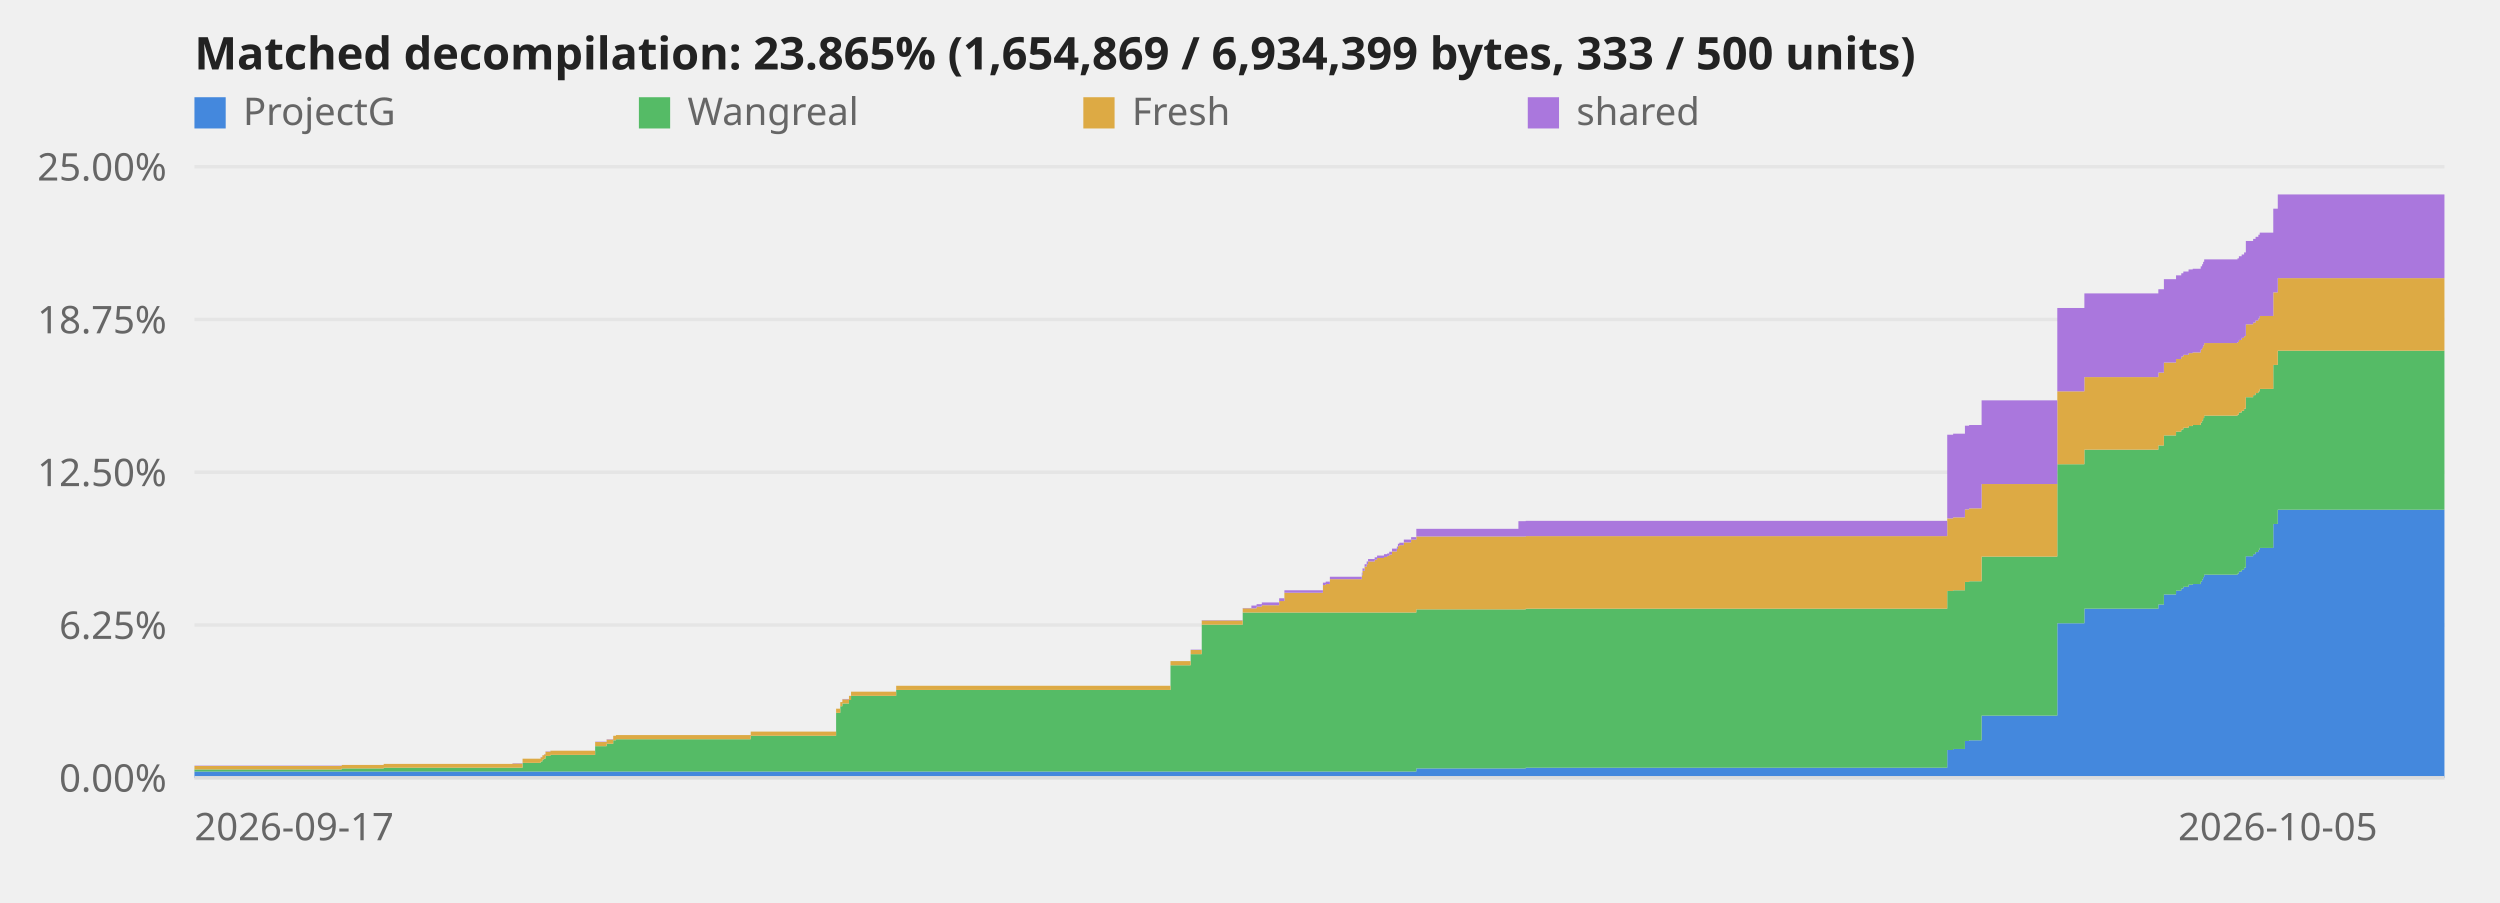
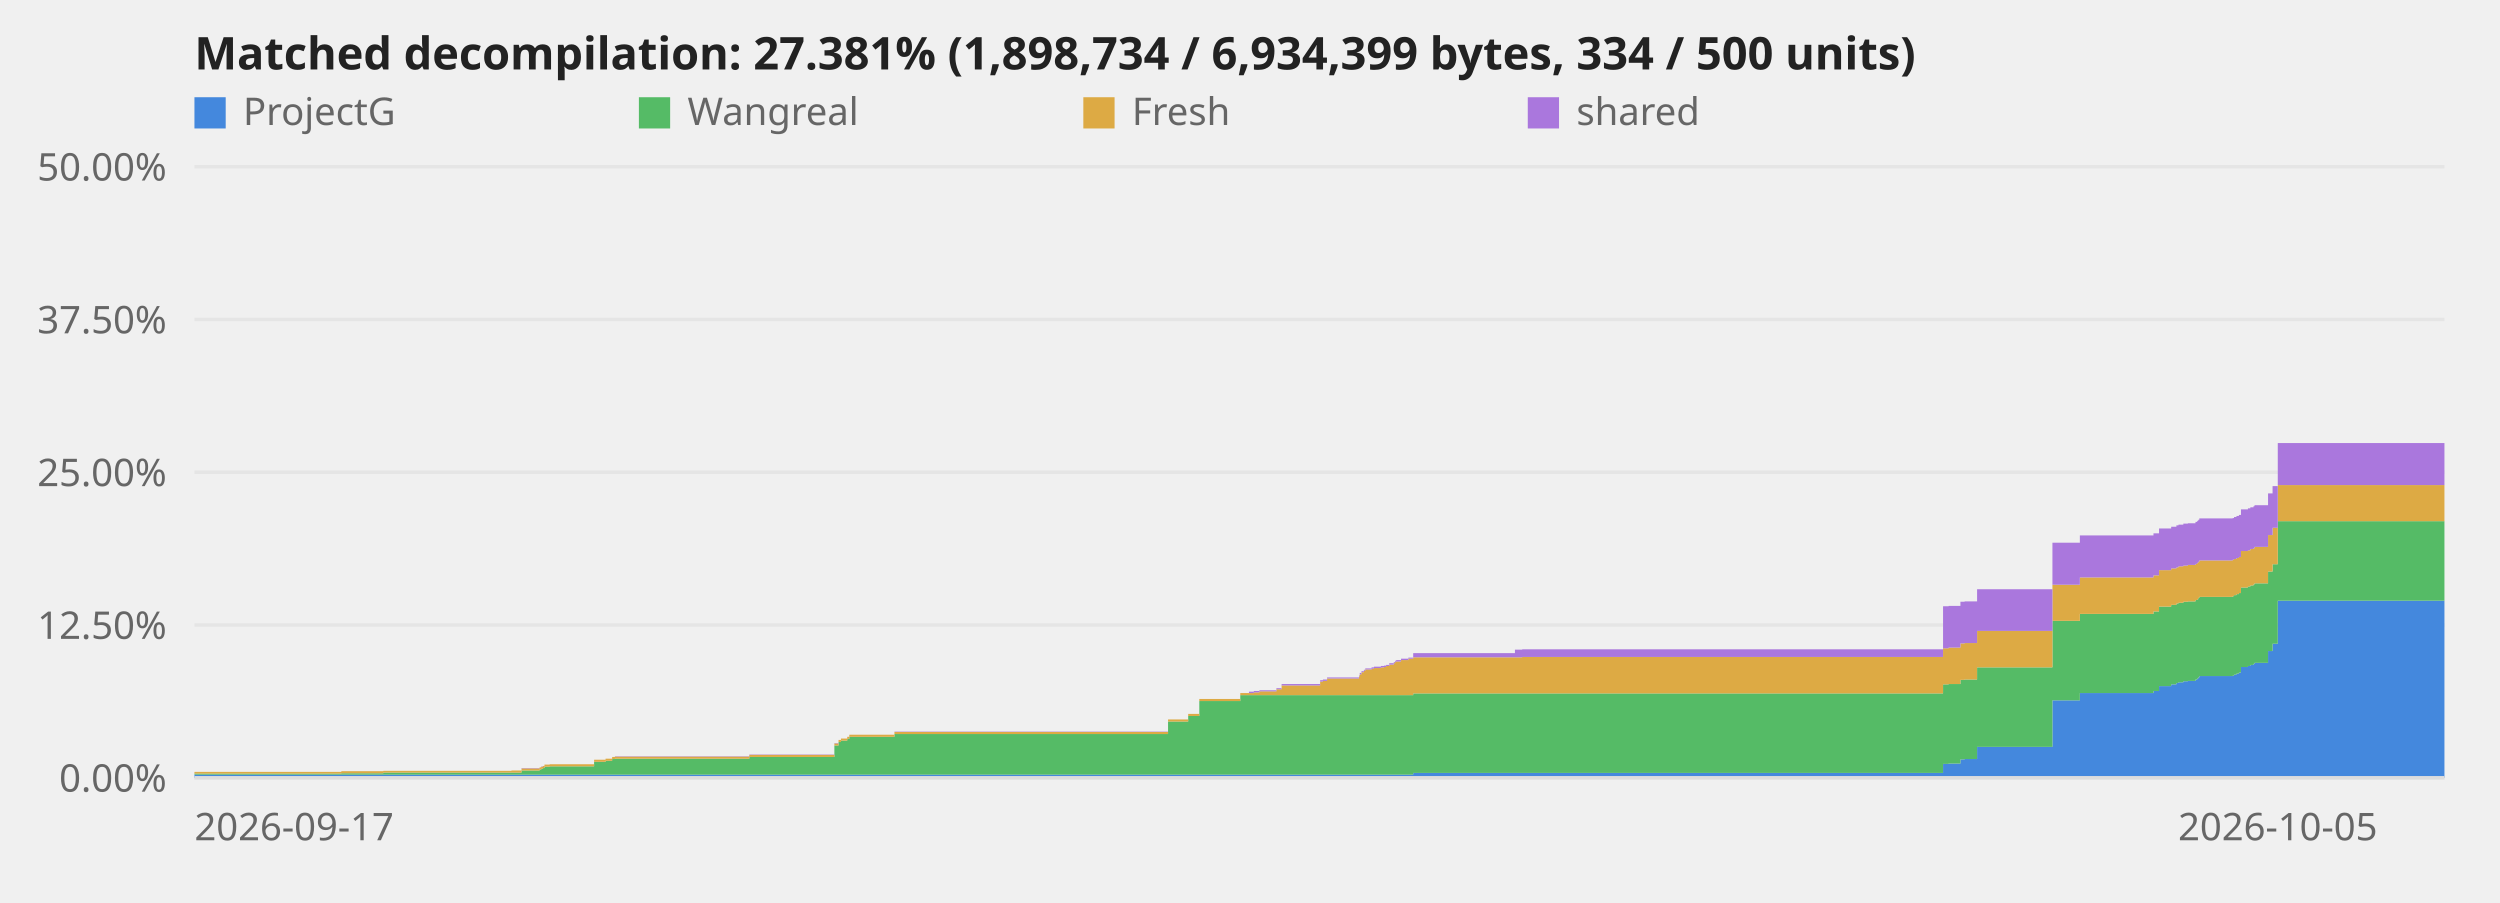
<svg xmlns="http://www.w3.org/2000/svg" viewBox="0 0 720 260" role="img" aria-label="Decompilation progress over time">
  <style>text{font:11px system-ui,sans-serif;fill:#666}.title{font-size:13px;font-weight:600;fill:#222}.axis{stroke:#ddd;stroke-width:1}@media (prefers-color-scheme:dark){svg{background-color:#0d1117}text{fill:#999}.title{fill:#fff}.axis{stroke:#344}}</style>
  <line class="axis" x1="56" y1="224.0" x2="704" y2="224.0" opacity="0.6" />
  <text x="48" y="228.0" text-anchor="end">0.00%</text>
  <line class="axis" x1="56" y1="180.0" x2="704" y2="180.0" opacity="0.6" />
-   <text x="48" y="184.0" text-anchor="end">6.25%</text>
+   <text x="48" y="184.0" text-anchor="end">12.50%</text>
  <line class="axis" x1="56" y1="136.0" x2="704" y2="136.0" opacity="0.6" />
-   <text x="48" y="140.0" text-anchor="end">12.50%</text>
+   <text x="48" y="140.0" text-anchor="end">25.00%</text>
  <line class="axis" x1="56" y1="92.0" x2="704" y2="92.0" opacity="0.6" />
-   <text x="48" y="96.0" text-anchor="end">18.75%</text>
+   <text x="48" y="96.0" text-anchor="end">37.50%</text>
  <line class="axis" x1="56" y1="48.0" x2="704" y2="48.0" opacity="0.6" />
-   <text x="48" y="52.0" text-anchor="end">25.00%</text>
-   <polygon points="56.0,222.2 98.4,222.2 98.4,222.2 98.5,222.2 98.5,222.2 110.5,222.2 110.5,222.2 147.6,222.2 147.6,222.2 150.5,222.2 150.5,222.2 155.7,222.2 155.7,222.2 156.2,222.2 156.2,222.2 156.7,222.2 156.7,222.2 157.1,222.2 157.1,222.2 158.5,222.2 158.5,222.2 171.4,222.2 171.4,222.2 174.7,222.2 174.7,222.2 176.6,222.2 176.6,222.2 177.4,222.2 177.4,222.2 216.2,222.2 216.2,222.2 240.8,222.2 240.8,222.2 242.0,222.2 242.0,222.2 242.6,222.2 242.6,222.2 244.5,222.2 244.5,222.2 245.1,222.2 245.1,222.2 258.1,222.2 258.1,222.2 337.1,222.2 337.1,222.2 342.9,222.2 342.9,222.2 346.1,222.2 346.1,222.2 357.9,222.2 357.9,222.2 360.4,222.2 360.4,222.2 361.9,222.2 361.9,222.2 363.4,222.2 363.4,222.2 368.4,222.2 368.4,222.2 369.9,222.2 369.9,222.2 381.0,222.2 381.0,222.2 381.8,222.2 381.8,222.2 383.0,222.2 383.0,222.2 392.2,222.2 392.2,222.2 392.4,222.2 392.4,222.2 393.0,222.2 393.0,222.2 393.6,222.2 393.6,222.2 394.0,222.2 394.0,222.2 395.9,222.2 395.9,222.2 396.6,222.2 396.6,222.2 398.6,222.2 398.6,222.2 399.5,222.2 399.5,222.2 400.1,222.2 400.1,222.2 400.9,222.2 400.9,222.2 402.3,222.2 402.3,222.2 402.6,222.2 402.6,222.2 403.0,222.2 403.0,222.2 404.3,222.2 404.3,222.2 406.4,222.2 406.4,222.2 407.9,222.2 407.9,221.3 437.3,221.3 437.3,221.3 439.4,221.3 439.4,221.1 560.8,221.1 560.8,216.0 562.5,216.0 562.5,215.7 565.9,215.7 565.9,213.4 567.1,213.4 567.1,213.2 570.7,213.2 570.7,206.1 592.5,206.1 592.5,179.5 600.3,179.5 600.3,175.3 621.6,175.3 621.6,174.1 623.2,174.1 623.2,171.2 626.7,171.2 626.7,170.1 628.2,170.1 628.2,169.5 628.8,169.5 628.8,169.0 630.3,169.0 630.3,168.4 631.5,168.4 631.5,168.2 633.8,168.2 633.8,167.5 634.2,167.5 634.2,166.9 634.5,166.9 634.5,166.2 634.8,166.2 634.8,165.5 644.4,165.5 644.4,165.2 644.8,165.2 644.8,164.6 645.6,164.6 645.6,164.1 646.3,164.1 646.3,163.5 646.8,163.5 646.8,160.2 648.9,160.2 648.9,159.6 649.6,159.6 649.6,159.0 650.4,159.0 650.4,158.4 650.8,158.4 650.8,157.8 654.7,157.8 654.7,150.9 656.0,150.9 656.0,146.8 704.0,146.8 704.0,224.0 656.0,224.0 656.0,224.0 654.7,224.0 654.7,224.0 650.8,224.0 650.8,224.0 650.4,224.0 650.4,224.0 649.6,224.0 649.6,224.0 648.9,224.0 648.9,224.0 646.8,224.0 646.8,224.0 646.3,224.0 646.3,224.0 645.6,224.0 645.6,224.0 644.8,224.0 644.8,224.0 644.4,224.0 644.4,224.0 634.8,224.0 634.8,224.0 634.5,224.0 634.5,224.0 634.2,224.0 634.2,224.0 633.8,224.0 633.8,224.0 631.5,224.0 631.5,224.0 630.3,224.0 630.3,224.0 628.8,224.0 628.8,224.0 628.2,224.0 628.2,224.0 626.7,224.0 626.7,224.0 623.2,224.0 623.2,224.0 621.6,224.0 621.6,224.0 600.3,224.0 600.3,224.0 592.5,224.0 592.5,224.0 570.7,224.0 570.7,224.0 567.1,224.0 567.1,224.0 565.9,224.0 565.9,224.0 562.5,224.0 562.5,224.0 560.8,224.0 560.8,224.0 439.4,224.0 439.4,224.0 437.3,224.0 437.3,224.0 407.9,224.0 407.9,224.0 406.4,224.0 406.4,224.0 404.3,224.0 404.3,224.0 403.0,224.0 403.0,224.0 402.6,224.0 402.6,224.0 402.3,224.0 402.3,224.0 400.9,224.0 400.9,224.0 400.1,224.0 400.1,224.0 399.5,224.0 399.5,224.0 398.6,224.0 398.6,224.0 396.6,224.0 396.6,224.0 395.9,224.0 395.9,224.0 394.0,224.0 394.0,224.0 393.6,224.0 393.6,224.0 393.0,224.0 393.0,224.0 392.4,224.0 392.4,224.0 392.2,224.0 392.2,224.0 383.0,224.0 383.0,224.0 381.8,224.0 381.8,224.0 381.0,224.0 381.0,224.0 369.9,224.0 369.9,224.0 368.4,224.0 368.4,224.0 363.4,224.0 363.4,224.0 361.9,224.0 361.9,224.0 360.4,224.0 360.4,224.0 357.9,224.0 357.9,224.0 346.1,224.0 346.1,224.0 342.9,224.0 342.9,224.0 337.1,224.0 337.1,224.0 258.1,224.0 258.1,224.0 245.1,224.0 245.1,224.0 244.5,224.0 244.5,224.0 242.6,224.0 242.6,224.0 242.0,224.0 242.0,224.0 240.8,224.0 240.8,224.0 216.2,224.0 216.2,224.0 177.4,224.0 177.4,224.0 176.6,224.0 176.6,224.0 174.7,224.0 174.7,224.0 171.4,224.0 171.4,224.0 158.5,224.0 158.5,224.0 157.1,224.0 157.1,224.0 156.7,224.0 156.7,224.0 156.2,224.0 156.2,224.0 155.7,224.0 155.7,224.0 150.5,224.0 150.5,224.0 147.6,224.0 147.6,224.0 110.5,224.0 110.5,224.0 98.5,224.0 98.5,224.0 98.4,224.0 98.4,224.0 56.0,224.0" fill="#48d" />
-   <polygon points="56.0,221.6 98.4,221.6 98.4,221.3 98.5,221.3 98.5,221.3 110.5,221.3 110.5,221.1 147.6,221.1 147.6,221.1 150.5,221.1 150.5,219.7 155.7,219.7 155.7,219.3 156.2,219.3 156.2,218.7 156.7,218.7 156.7,218.5 157.1,218.5 157.1,217.7 158.5,217.7 158.5,217.4 171.4,217.4 171.4,214.9 174.7,214.9 174.7,214.2 176.6,214.2 176.6,213.2 177.4,213.2 177.4,212.9 216.2,212.9 216.2,211.9 240.8,211.9 240.8,205.3 242.0,205.3 242.0,203.4 242.6,203.4 242.6,202.6 244.5,202.6 244.5,201.6 245.1,201.6 245.1,200.4 258.1,200.4 258.1,198.7 337.1,198.7 337.1,191.6 342.9,191.6 342.9,188.4 346.1,188.4 346.1,179.9 357.9,179.9 357.9,176.4 360.4,176.4 360.4,176.4 361.9,176.4 361.9,176.4 363.4,176.4 363.4,176.4 368.4,176.4 368.4,176.4 369.9,176.4 369.9,176.4 381.0,176.4 381.0,176.4 381.8,176.4 381.8,176.4 383.0,176.4 383.0,176.4 392.2,176.4 392.2,176.4 392.4,176.4 392.4,176.4 393.0,176.4 393.0,176.4 393.6,176.4 393.6,176.4 394.0,176.4 394.0,176.4 395.9,176.4 395.9,176.4 396.6,176.4 396.6,176.4 398.6,176.4 398.6,176.4 399.5,176.4 399.5,176.4 400.1,176.4 400.1,176.4 400.9,176.4 400.9,176.4 402.3,176.4 402.3,176.4 402.6,176.4 402.6,176.4 403.0,176.4 403.0,176.4 404.3,176.4 404.3,176.4 406.4,176.4 406.4,176.4 407.9,176.4 407.9,175.5 437.3,175.5 437.3,175.5 439.4,175.5 439.4,175.3 560.8,175.3 560.8,170.2 562.5,170.2 562.5,170.0 565.9,170.0 565.9,167.6 567.1,167.6 567.1,167.4 570.7,167.4 570.7,160.3 592.5,160.3 592.5,133.7 600.3,133.7 600.3,129.5 621.6,129.5 621.6,128.3 623.2,128.3 623.2,125.4 626.7,125.4 626.7,124.3 628.2,124.3 628.2,123.7 628.8,123.7 628.8,123.2 630.3,123.2 630.3,122.7 631.5,122.7 631.5,122.4 633.8,122.4 633.8,121.7 634.2,121.7 634.2,121.1 634.5,121.1 634.5,120.4 634.8,120.4 634.8,119.7 644.4,119.7 644.4,119.4 644.8,119.4 644.8,118.8 645.6,118.8 645.6,118.3 646.3,118.3 646.3,117.7 646.8,117.7 646.8,114.4 648.9,114.4 648.9,113.8 649.6,113.8 649.6,113.2 650.4,113.2 650.4,112.7 650.8,112.7 650.8,112.0 654.7,112.0 654.7,105.1 656.0,105.1 656.0,101.0 704.0,101.0 704.0,146.8 656.0,146.8 656.0,150.9 654.7,150.9 654.7,157.8 650.8,157.8 650.8,158.4 650.4,158.4 650.4,159.0 649.6,159.0 649.6,159.6 648.9,159.6 648.9,160.2 646.8,160.2 646.8,163.5 646.3,163.5 646.3,164.1 645.6,164.1 645.6,164.6 644.8,164.6 644.8,165.2 644.4,165.2 644.4,165.5 634.8,165.5 634.8,166.2 634.5,166.2 634.5,166.9 634.2,166.9 634.2,167.5 633.8,167.5 633.8,168.2 631.5,168.2 631.5,168.4 630.3,168.4 630.3,169.0 628.8,169.0 628.8,169.5 628.2,169.5 628.2,170.1 626.7,170.1 626.7,171.2 623.2,171.2 623.2,174.1 621.6,174.1 621.6,175.3 600.3,175.3 600.3,179.5 592.5,179.5 592.5,206.1 570.7,206.1 570.7,213.2 567.1,213.2 567.1,213.4 565.9,213.4 565.9,215.7 562.5,215.7 562.5,216.0 560.8,216.0 560.8,221.1 439.4,221.1 439.4,221.3 437.3,221.3 437.3,221.3 407.9,221.3 407.9,222.2 406.4,222.2 406.4,222.2 404.3,222.2 404.3,222.2 403.0,222.2 403.0,222.2 402.6,222.2 402.6,222.2 402.3,222.2 402.3,222.2 400.9,222.2 400.9,222.2 400.1,222.2 400.1,222.2 399.5,222.2 399.5,222.2 398.6,222.2 398.6,222.2 396.6,222.2 396.6,222.2 395.9,222.2 395.9,222.2 394.0,222.2 394.0,222.2 393.6,222.2 393.6,222.2 393.0,222.2 393.0,222.2 392.4,222.2 392.4,222.2 392.2,222.2 392.2,222.2 383.0,222.2 383.0,222.2 381.8,222.2 381.8,222.2 381.0,222.2 381.0,222.2 369.9,222.2 369.9,222.2 368.4,222.2 368.4,222.2 363.4,222.2 363.4,222.2 361.9,222.2 361.9,222.2 360.4,222.2 360.4,222.2 357.9,222.2 357.9,222.2 346.1,222.2 346.1,222.2 342.9,222.2 342.9,222.2 337.1,222.2 337.1,222.2 258.1,222.2 258.1,222.2 245.1,222.2 245.1,222.2 244.5,222.2 244.5,222.2 242.6,222.2 242.6,222.2 242.0,222.2 242.0,222.2 240.8,222.2 240.8,222.2 216.2,222.2 216.2,222.2 177.4,222.2 177.4,222.2 176.6,222.2 176.6,222.2 174.7,222.2 174.7,222.2 171.4,222.2 171.4,222.2 158.5,222.2 158.5,222.2 157.1,222.2 157.1,222.2 156.7,222.2 156.7,222.2 156.2,222.2 156.2,222.2 155.7,222.2 155.7,222.2 150.5,222.2 150.5,222.2 147.6,222.2 147.6,222.2 110.5,222.2 110.5,222.2 98.5,222.2 98.5,222.2 98.4,222.2 98.4,222.2 56.0,222.2" fill="#5b6" />
-   <polygon points="56.0,220.6 98.4,220.6 98.4,220.3 98.5,220.3 98.5,220.3 110.5,220.3 110.5,220.0 147.6,220.0 147.6,219.9 150.5,219.9 150.5,218.5 155.7,218.5 155.7,218.1 156.2,218.1 156.2,217.5 156.7,217.5 156.7,217.3 157.1,217.3 157.1,216.5 158.5,216.5 158.5,216.2 171.4,216.2 171.4,213.7 174.7,213.7 174.7,213.0 176.6,213.0 176.6,211.9 177.4,211.9 177.4,211.7 216.2,211.7 216.2,210.7 240.8,210.7 240.8,204.1 242.0,204.1 242.0,202.2 242.6,202.2 242.6,201.4 244.5,201.4 244.5,200.4 245.1,200.4 245.1,199.2 258.1,199.2 258.1,197.5 337.1,197.5 337.1,190.4 342.9,190.4 342.9,187.2 346.1,187.2 346.1,178.7 357.9,178.7 357.9,175.2 360.4,175.2 360.4,175.2 361.9,175.2 361.9,174.7 363.4,174.7 363.4,174.3 368.4,174.3 368.4,173.1 369.9,173.1 369.9,170.7 381.0,170.7 381.0,168.5 381.8,168.5 381.8,168.2 383.0,168.2 383.0,166.8 392.2,166.8 392.2,165.7 392.4,165.7 392.4,164.4 393.0,164.4 393.0,163.2 393.6,163.2 393.6,162.5 394.0,162.5 394.0,161.7 395.9,161.7 395.9,161.2 396.6,161.2 396.6,160.7 398.6,160.7 398.6,160.4 399.5,160.4 399.5,160.1 400.1,160.1 400.1,159.7 400.9,159.7 400.9,158.8 402.3,158.8 402.3,158.1 402.6,158.1 402.6,157.3 403.0,157.3 403.0,157.0 404.3,157.0 404.3,156.2 406.4,156.2 406.4,155.4 407.9,155.4 407.9,154.5 437.3,154.5 437.3,154.5 439.4,154.5 439.4,154.4 560.8,154.4 560.8,149.3 562.5,149.3 562.5,149.0 565.9,149.0 565.9,146.7 567.1,146.7 567.1,146.4 570.7,146.4 570.7,139.4 592.5,139.4 592.5,112.7 600.3,112.7 600.3,108.6 621.6,108.6 621.6,107.3 623.2,107.3 623.2,104.4 626.7,104.4 626.7,103.4 628.2,103.4 628.2,102.7 628.8,102.7 628.8,102.2 630.3,102.2 630.3,101.7 631.5,101.7 631.5,101.5 633.8,101.5 633.8,100.7 634.2,100.7 634.2,100.2 634.5,100.2 634.5,99.5 634.8,99.5 634.8,98.8 644.4,98.8 644.4,98.5 644.8,98.5 644.8,97.9 645.6,97.9 645.6,97.3 646.3,97.3 646.3,96.8 646.8,96.8 646.8,93.4 648.9,93.4 648.9,92.9 649.6,92.9 649.6,92.3 650.4,92.3 650.4,91.7 650.8,91.7 650.8,91.0 654.7,91.0 654.7,84.2 656.0,84.2 656.0,80.1 704.0,80.1 704.0,101.0 656.0,101.0 656.0,105.1 654.7,105.1 654.7,112.0 650.8,112.0 650.8,112.7 650.4,112.7 650.4,113.2 649.6,113.2 649.6,113.8 648.9,113.8 648.9,114.4 646.8,114.4 646.8,117.7 646.3,117.7 646.3,118.3 645.6,118.3 645.6,118.8 644.8,118.8 644.8,119.4 644.4,119.4 644.4,119.7 634.8,119.7 634.8,120.4 634.5,120.4 634.5,121.1 634.2,121.1 634.2,121.7 633.8,121.7 633.8,122.4 631.5,122.4 631.5,122.7 630.3,122.7 630.3,123.2 628.8,123.2 628.8,123.7 628.2,123.7 628.2,124.3 626.7,124.3 626.7,125.4 623.2,125.4 623.2,128.3 621.6,128.3 621.6,129.5 600.3,129.5 600.3,133.7 592.5,133.7 592.5,160.3 570.7,160.3 570.7,167.4 567.1,167.4 567.1,167.6 565.9,167.6 565.9,170.0 562.5,170.0 562.5,170.2 560.8,170.2 560.8,175.3 439.4,175.3 439.4,175.5 437.3,175.5 437.3,175.5 407.9,175.5 407.9,176.4 406.4,176.4 406.4,176.4 404.3,176.4 404.3,176.4 403.0,176.4 403.0,176.4 402.6,176.4 402.6,176.4 402.3,176.4 402.3,176.4 400.9,176.4 400.9,176.4 400.1,176.4 400.1,176.4 399.5,176.4 399.5,176.4 398.6,176.4 398.6,176.4 396.6,176.4 396.6,176.4 395.9,176.4 395.9,176.4 394.0,176.4 394.0,176.4 393.6,176.4 393.6,176.4 393.0,176.4 393.0,176.4 392.4,176.4 392.4,176.4 392.2,176.4 392.2,176.4 383.0,176.4 383.0,176.4 381.8,176.4 381.8,176.4 381.0,176.4 381.0,176.4 369.9,176.4 369.9,176.4 368.4,176.4 368.4,176.4 363.4,176.4 363.4,176.4 361.9,176.4 361.9,176.4 360.4,176.4 360.4,176.4 357.9,176.4 357.9,179.9 346.1,179.9 346.1,188.4 342.9,188.4 342.9,191.6 337.1,191.6 337.1,198.7 258.1,198.7 258.1,200.4 245.1,200.4 245.1,201.6 244.5,201.6 244.5,202.6 242.6,202.6 242.6,203.4 242.0,203.4 242.0,205.3 240.8,205.3 240.8,211.9 216.2,211.9 216.2,212.9 177.4,212.9 177.4,213.2 176.6,213.2 176.6,214.2 174.7,214.2 174.7,214.9 171.4,214.9 171.4,217.4 158.5,217.4 158.5,217.7 157.1,217.7 157.1,218.5 156.7,218.5 156.7,218.7 156.2,218.7 156.2,219.3 155.7,219.3 155.7,219.7 150.5,219.7 150.5,221.1 147.6,221.1 147.6,221.1 110.5,221.1 110.5,221.3 98.5,221.3 98.5,221.3 98.4,221.3 98.4,221.6 56.0,221.6" fill="#da4" />
-   <polygon points="56.0,220.5 98.4,220.5 98.4,220.3 98.5,220.3 98.5,220.3 110.5,220.3 110.5,220.0 147.6,220.0 147.6,219.8 150.5,219.8 150.5,218.5 155.7,218.5 155.7,218.0 156.2,218.0 156.2,217.5 156.7,217.5 156.7,217.2 157.1,217.2 157.1,216.4 158.5,216.4 158.5,216.2 171.4,216.2 171.4,213.6 174.7,213.6 174.7,212.9 176.6,212.9 176.6,211.9 177.4,211.9 177.4,211.7 216.2,211.7 216.2,210.7 240.8,210.7 240.8,204.1 242.0,204.1 242.0,202.2 242.6,202.2 242.6,201.3 244.5,201.3 244.5,200.4 245.1,200.4 245.1,199.2 258.1,199.2 258.1,197.5 337.1,197.5 337.1,190.4 342.9,190.4 342.9,187.1 346.1,187.1 346.1,178.6 357.9,178.6 357.9,175.1 360.4,175.1 360.4,174.4 361.9,174.4 361.9,174.0 363.4,174.0 363.4,173.5 368.4,173.5 368.4,172.3 369.9,172.3 369.9,170.0 381.0,170.0 381.0,167.8 381.8,167.8 381.8,167.5 383.0,167.5 383.0,166.1 392.2,166.1 392.2,164.9 392.4,164.9 392.4,163.7 393.0,163.7 393.0,162.5 393.6,162.5 393.6,161.7 394.0,161.7 394.0,161.0 395.9,161.0 395.9,160.5 396.6,160.5 396.6,160.0 398.6,160.0 398.6,159.6 399.5,159.6 399.5,159.4 400.1,159.4 400.1,158.9 400.9,158.9 400.9,158.0 402.3,158.0 402.3,157.4 402.6,157.4 402.6,156.6 403.0,156.6 403.0,156.3 404.3,156.3 404.3,155.4 406.4,155.4 406.4,154.7 407.9,154.7 407.9,152.3 437.3,152.3 437.3,150.1 439.4,150.1 439.4,150.0 560.8,150.0 560.8,125.2 562.5,125.2 562.5,124.9 565.9,124.9 565.9,122.6 567.1,122.6 567.1,122.4 570.7,122.4 570.7,115.3 592.5,115.3 592.5,88.7 600.3,88.7 600.3,84.5 621.6,84.5 621.6,83.3 623.2,83.3 623.2,80.4 626.7,80.4 626.7,79.3 628.2,79.3 628.2,78.7 628.8,78.7 628.8,78.2 630.3,78.2 630.3,77.6 631.5,77.6 631.5,77.4 633.8,77.4 633.8,76.7 634.2,76.7 634.2,76.1 634.5,76.1 634.5,75.4 634.8,75.4 634.8,74.7 644.4,74.7 644.4,74.4 644.8,74.4 644.8,73.8 645.6,73.8 645.6,73.3 646.3,73.3 646.3,72.7 646.8,72.7 646.8,69.4 648.9,69.4 648.9,68.8 649.6,68.8 649.6,68.2 650.4,68.2 650.4,67.6 650.8,67.6 650.8,67.0 654.7,67.0 654.7,60.1 656.0,60.1 656.0,56.0 704.0,56.0 704.0,80.1 656.0,80.1 656.0,84.2 654.7,84.2 654.7,91.0 650.8,91.0 650.8,91.7 650.4,91.7 650.4,92.3 649.6,92.3 649.6,92.9 648.9,92.9 648.9,93.4 646.8,93.4 646.8,96.8 646.3,96.8 646.3,97.3 645.6,97.3 645.6,97.9 644.8,97.9 644.8,98.5 644.4,98.5 644.4,98.8 634.8,98.8 634.8,99.5 634.5,99.5 634.5,100.2 634.2,100.2 634.2,100.7 633.8,100.7 633.8,101.5 631.5,101.5 631.5,101.7 630.3,101.7 630.3,102.2 628.8,102.2 628.8,102.7 628.2,102.7 628.2,103.4 626.7,103.4 626.7,104.4 623.2,104.4 623.2,107.3 621.6,107.3 621.6,108.6 600.3,108.6 600.3,112.7 592.5,112.7 592.5,139.4 570.7,139.4 570.7,146.4 567.1,146.4 567.1,146.7 565.9,146.7 565.9,149.0 562.5,149.0 562.5,149.3 560.8,149.3 560.8,154.4 439.4,154.4 439.4,154.5 437.3,154.5 437.3,154.5 407.9,154.5 407.9,155.4 406.4,155.4 406.4,156.2 404.3,156.2 404.3,157.0 403.0,157.0 403.0,157.3 402.6,157.3 402.6,158.1 402.3,158.1 402.3,158.8 400.9,158.8 400.9,159.7 400.1,159.7 400.1,160.1 399.5,160.1 399.5,160.4 398.6,160.4 398.6,160.7 396.6,160.7 396.6,161.2 395.9,161.2 395.9,161.7 394.0,161.7 394.0,162.5 393.6,162.5 393.6,163.2 393.0,163.2 393.0,164.4 392.4,164.4 392.4,165.7 392.2,165.7 392.2,166.8 383.0,166.8 383.0,168.2 381.8,168.2 381.8,168.5 381.0,168.5 381.0,170.7 369.9,170.7 369.9,173.1 368.4,173.1 368.4,174.3 363.4,174.3 363.4,174.7 361.9,174.7 361.9,175.2 360.4,175.2 360.4,175.2 357.9,175.2 357.9,178.7 346.1,178.7 346.1,187.2 342.9,187.2 342.9,190.4 337.1,190.4 337.1,197.5 258.1,197.5 258.1,199.2 245.1,199.2 245.1,200.4 244.5,200.4 244.5,201.4 242.6,201.4 242.6,202.2 242.0,202.2 242.0,204.1 240.8,204.1 240.8,210.7 216.2,210.7 216.2,211.7 177.4,211.7 177.4,211.9 176.6,211.9 176.6,213.0 174.7,213.0 174.7,213.7 171.4,213.7 171.4,216.2 158.5,216.2 158.5,216.5 157.1,216.5 157.1,217.3 156.7,217.3 156.7,217.5 156.2,217.5 156.2,218.1 155.7,218.1 155.7,218.5 150.5,218.5 150.5,219.9 147.6,219.9 147.6,220.0 110.5,220.0 110.5,220.3 98.5,220.3 98.5,220.3 98.4,220.3 98.4,220.6 56.0,220.6" fill="#a7d" />
+   <text x="48" y="52.0" text-anchor="end">50.00%</text>
+   <polygon points="56.0,223.1 98.3,223.1 98.3,223.1 98.4,223.1 98.4,223.1 110.4,223.1 110.4,223.1 147.3,223.1 147.3,223.1 150.2,223.1 150.2,223.1 155.4,223.1 155.4,223.1 155.9,223.1 155.9,223.1 156.4,223.1 156.4,223.1 156.8,223.1 156.8,223.1 158.3,223.1 158.3,223.1 171.1,223.1 171.1,223.1 174.4,223.1 174.4,223.1 176.3,223.1 176.3,223.1 177.1,223.1 177.1,223.1 215.8,223.1 215.8,223.1 240.3,223.1 240.3,223.1 241.5,223.1 241.5,223.1 242.2,223.1 242.2,223.1 244.0,223.1 244.0,223.1 244.6,223.1 244.6,223.1 257.6,223.1 257.6,223.1 336.4,223.1 336.4,223.1 342.2,223.1 342.2,223.1 345.4,223.1 345.4,223.1 357.2,223.1 357.2,223.1 359.7,223.1 359.7,223.1 361.1,223.1 361.1,223.1 362.7,223.1 362.7,223.1 367.6,223.1 367.6,223.1 369.1,223.1 369.1,223.1 380.2,223.1 380.2,223.1 381.0,223.1 381.0,223.1 382.2,223.1 382.2,223.1 391.4,223.1 391.4,223.1 391.6,223.1 391.6,223.1 392.1,223.1 392.1,223.1 392.8,223.1 392.8,223.1 393.2,223.1 393.2,223.1 395.0,223.1 395.0,223.1 395.7,223.1 395.7,223.1 397.7,223.1 397.7,223.1 398.6,223.1 398.6,223.1 399.2,223.1 399.2,223.1 400.1,223.1 400.1,223.1 401.4,223.1 401.4,223.1 401.8,223.1 401.8,223.1 402.1,223.1 402.1,223.1 403.5,223.1 403.5,223.1 405.6,223.1 405.6,223.1 407.0,223.1 407.0,222.6 436.3,222.6 436.3,222.6 438.4,222.6 438.4,222.6 559.6,222.6 559.6,220.0 561.2,220.0 561.2,219.9 564.6,219.9 564.6,218.7 565.8,218.7 565.8,218.6 569.4,218.6 569.4,215.1 591.1,215.1 591.1,201.7 599.0,201.7 599.0,199.6 620.2,199.6 620.2,199.0 621.8,199.0 621.8,197.6 625.3,197.6 625.3,197.1 626.8,197.1 626.8,196.7 627.4,196.7 627.4,196.5 628.8,196.5 628.8,196.2 630.1,196.2 630.1,196.1 632.3,196.1 632.3,195.7 632.8,195.7 632.8,195.4 633.1,195.4 633.1,195.1 633.4,195.1 633.4,194.7 643.0,194.7 643.0,194.6 643.4,194.6 643.4,194.3 644.1,194.3 644.1,194.0 644.8,194.0 644.8,193.7 645.4,193.7 645.4,192.1 647.4,192.1 647.4,191.8 648.1,191.8 648.1,191.5 649.0,191.5 649.0,191.2 649.3,191.2 649.3,190.9 653.2,190.9 653.2,187.5 654.5,187.5 654.5,185.4 656.0,185.4 656.0,173.0 704.0,173.0 704.0,224.0 656.0,224.0 656.0,224.0 654.5,224.0 654.5,224.0 653.2,224.0 653.2,224.0 649.3,224.0 649.3,224.0 649.0,224.0 649.0,224.0 648.1,224.0 648.1,224.0 647.4,224.0 647.4,224.0 645.4,224.0 645.4,224.0 644.8,224.0 644.8,224.0 644.1,224.0 644.1,224.0 643.4,224.0 643.4,224.0 643.0,224.0 643.0,224.0 633.4,224.0 633.4,224.0 633.1,224.0 633.1,224.0 632.8,224.0 632.8,224.0 632.3,224.0 632.3,224.0 630.1,224.0 630.1,224.0 628.8,224.0 628.8,224.0 627.4,224.0 627.4,224.0 626.8,224.0 626.8,224.0 625.3,224.0 625.3,224.0 621.8,224.0 621.8,224.0 620.2,224.0 620.2,224.0 599.0,224.0 599.0,224.0 591.1,224.0 591.1,224.0 569.4,224.0 569.4,224.0 565.8,224.0 565.8,224.0 564.6,224.0 564.6,224.0 561.2,224.0 561.2,224.0 559.6,224.0 559.6,224.0 438.4,224.0 438.4,224.0 436.3,224.0 436.3,224.0 407.0,224.0 407.0,224.0 405.6,224.0 405.6,224.0 403.5,224.0 403.5,224.0 402.1,224.0 402.1,224.0 401.8,224.0 401.8,224.0 401.4,224.0 401.4,224.0 400.1,224.0 400.1,224.0 399.2,224.0 399.2,224.0 398.6,224.0 398.6,224.0 397.7,224.0 397.7,224.0 395.7,224.0 395.7,224.0 395.0,224.0 395.0,224.0 393.2,224.0 393.2,224.0 392.8,224.0 392.8,224.0 392.1,224.0 392.1,224.0 391.6,224.0 391.6,224.0 391.4,224.0 391.4,224.0 382.2,224.0 382.2,224.0 381.0,224.0 381.0,224.0 380.2,224.0 380.2,224.0 369.1,224.0 369.1,224.0 367.6,224.0 367.6,224.0 362.7,224.0 362.7,224.0 361.1,224.0 361.1,224.0 359.7,224.0 359.7,224.0 357.2,224.0 357.2,224.0 345.4,224.0 345.4,224.0 342.2,224.0 342.2,224.0 336.4,224.0 336.4,224.0 257.6,224.0 257.6,224.0 244.6,224.0 244.6,224.0 244.0,224.0 244.0,224.0 242.2,224.0 242.2,224.0 241.5,224.0 241.5,224.0 240.3,224.0 240.3,224.0 215.8,224.0 215.8,224.0 177.1,224.0 177.1,224.0 176.3,224.0 176.3,224.0 174.4,224.0 174.4,224.0 171.1,224.0 171.1,224.0 158.3,224.0 158.3,224.0 156.8,224.0 156.8,224.0 156.4,224.0 156.4,224.0 155.9,224.0 155.9,224.0 155.4,224.0 155.4,224.0 150.2,224.0 150.2,224.0 147.3,224.0 147.3,224.0 110.4,224.0 110.4,224.0 98.4,224.0 98.4,224.0 98.3,224.0 98.3,224.0 56.0,224.0" fill="#48d" />
+   <polygon points="56.0,222.8 98.3,222.8 98.3,222.7 98.4,222.7 98.4,222.7 110.4,222.7 110.4,222.5 147.3,222.5 147.3,222.5 150.2,222.5 150.2,221.9 155.4,221.9 155.4,221.6 155.9,221.6 155.9,221.4 156.4,221.4 156.4,221.2 156.8,221.2 156.8,220.8 158.3,220.8 158.3,220.7 171.1,220.7 171.1,219.4 174.4,219.4 174.4,219.1 176.3,219.1 176.3,218.6 177.1,218.6 177.1,218.5 215.8,218.5 215.8,218.0 240.3,218.0 240.3,214.7 241.5,214.7 241.5,213.7 242.2,213.7 242.2,213.3 244.0,213.3 244.0,212.8 244.6,212.8 244.6,212.2 257.6,212.2 257.6,211.4 336.4,211.4 336.4,207.8 342.2,207.8 342.2,206.2 345.4,206.2 345.4,201.9 357.2,201.9 357.2,200.2 359.7,200.2 359.7,200.2 361.1,200.2 361.1,200.2 362.7,200.2 362.7,200.2 367.6,200.2 367.6,200.2 369.1,200.2 369.1,200.2 380.2,200.2 380.2,200.2 381.0,200.2 381.0,200.2 382.2,200.2 382.2,200.2 391.4,200.2 391.4,200.2 391.6,200.2 391.6,200.2 392.1,200.2 392.1,200.2 392.8,200.2 392.8,200.2 393.2,200.2 393.2,200.2 395.0,200.2 395.0,200.2 395.7,200.2 395.7,200.2 397.7,200.2 397.7,200.2 398.6,200.2 398.6,200.2 399.2,200.2 399.2,200.2 400.1,200.2 400.1,200.2 401.4,200.2 401.4,200.2 401.8,200.2 401.8,200.2 402.1,200.2 402.1,200.2 403.5,200.2 403.5,200.2 405.6,200.2 405.6,200.2 407.0,200.2 407.0,199.7 436.3,199.7 436.3,199.7 438.4,199.7 438.4,199.7 559.6,199.7 559.6,197.1 561.2,197.1 561.2,197.0 564.6,197.0 564.6,195.8 565.8,195.8 565.8,195.7 569.4,195.7 569.4,192.2 591.1,192.2 591.1,178.8 599.0,178.8 599.0,176.8 620.2,176.8 620.2,176.1 621.8,176.1 621.8,174.7 625.3,174.7 625.3,174.2 626.8,174.2 626.8,173.8 627.4,173.8 627.4,173.6 628.8,173.6 628.8,173.3 630.1,173.3 630.1,173.2 632.3,173.2 632.3,172.8 632.8,172.8 632.8,172.6 633.1,172.6 633.1,172.2 633.4,172.2 633.4,171.9 643.0,171.9 643.0,171.7 643.4,171.7 643.4,171.4 644.1,171.4 644.1,171.1 644.8,171.1 644.8,170.8 645.4,170.8 645.4,169.2 647.4,169.2 647.4,168.9 648.1,168.9 648.1,168.6 649.0,168.6 649.0,168.3 649.3,168.3 649.3,168.0 653.2,168.0 653.2,164.6 654.5,164.6 654.5,162.5 656.0,162.5 656.0,150.1 704.0,150.1 704.0,173.0 656.0,173.0 656.0,185.4 654.5,185.4 654.5,187.5 653.2,187.5 653.2,190.9 649.3,190.9 649.3,191.2 649.0,191.2 649.0,191.5 648.1,191.5 648.1,191.8 647.4,191.8 647.4,192.1 645.4,192.1 645.4,193.7 644.8,193.7 644.8,194.0 644.1,194.0 644.1,194.3 643.4,194.3 643.4,194.6 643.0,194.6 643.0,194.7 633.4,194.7 633.4,195.1 633.1,195.1 633.1,195.4 632.8,195.4 632.8,195.7 632.3,195.7 632.3,196.1 630.1,196.1 630.1,196.2 628.8,196.2 628.8,196.5 627.4,196.5 627.4,196.7 626.8,196.7 626.8,197.1 625.3,197.1 625.3,197.6 621.8,197.6 621.8,199.0 620.2,199.0 620.2,199.6 599.0,199.6 599.0,201.7 591.1,201.7 591.1,215.1 569.4,215.1 569.4,218.6 565.8,218.6 565.8,218.7 564.6,218.7 564.6,219.9 561.2,219.9 561.2,220.0 559.6,220.0 559.6,222.6 438.4,222.6 438.4,222.6 436.3,222.6 436.3,222.6 407.0,222.6 407.0,223.1 405.6,223.1 405.6,223.1 403.5,223.1 403.5,223.1 402.1,223.1 402.1,223.1 401.8,223.1 401.8,223.1 401.4,223.1 401.4,223.1 400.1,223.1 400.1,223.1 399.2,223.1 399.2,223.1 398.6,223.1 398.6,223.1 397.7,223.1 397.7,223.1 395.7,223.1 395.7,223.1 395.0,223.1 395.0,223.1 393.2,223.1 393.2,223.1 392.8,223.1 392.8,223.1 392.1,223.1 392.1,223.1 391.6,223.1 391.6,223.1 391.4,223.1 391.4,223.1 382.2,223.1 382.2,223.1 381.0,223.1 381.0,223.1 380.2,223.1 380.2,223.1 369.1,223.1 369.1,223.1 367.6,223.1 367.6,223.1 362.7,223.1 362.7,223.1 361.1,223.1 361.1,223.1 359.7,223.1 359.7,223.1 357.2,223.1 357.2,223.1 345.4,223.1 345.4,223.1 342.2,223.1 342.2,223.1 336.4,223.1 336.4,223.1 257.6,223.1 257.6,223.1 244.6,223.1 244.6,223.1 244.0,223.1 244.0,223.1 242.2,223.1 242.2,223.1 241.5,223.1 241.5,223.1 240.3,223.1 240.3,223.1 215.8,223.1 215.8,223.1 177.1,223.1 177.1,223.1 176.3,223.1 176.3,223.1 174.4,223.1 174.4,223.1 171.1,223.1 171.1,223.1 158.3,223.1 158.3,223.1 156.8,223.1 156.8,223.1 156.4,223.1 156.4,223.1 155.9,223.1 155.9,223.1 155.4,223.1 155.4,223.1 150.2,223.1 150.2,223.1 147.3,223.1 147.3,223.1 110.4,223.1 110.4,223.1 98.4,223.1 98.4,223.1 98.3,223.1 98.3,223.1 56.0,223.1" fill="#5b6" />
+   <polygon points="56.0,222.3 98.3,222.3 98.3,222.1 98.4,222.1 98.4,222.1 110.4,222.1 110.4,222.0 147.3,222.0 147.3,221.9 150.2,221.9 150.2,221.3 155.4,221.3 155.4,221.0 155.9,221.0 155.9,220.8 156.4,220.8 156.4,220.6 156.8,220.6 156.8,220.2 158.3,220.2 158.3,220.1 171.1,220.1 171.1,218.8 174.4,218.8 174.4,218.5 176.3,218.5 176.3,218.0 177.1,218.0 177.1,217.9 215.8,217.9 215.8,217.4 240.3,217.4 240.3,214.1 241.5,214.1 241.5,213.1 242.2,213.1 242.2,212.7 244.0,212.7 244.0,212.2 244.6,212.2 244.6,211.6 257.6,211.6 257.6,210.8 336.4,210.8 336.4,207.2 342.2,207.2 342.2,205.6 345.4,205.6 345.4,201.3 357.2,201.3 357.2,199.6 359.7,199.6 359.7,199.6 361.1,199.6 361.1,199.4 362.7,199.4 362.7,199.1 367.6,199.1 367.6,198.5 369.1,198.5 369.1,197.4 380.2,197.4 380.2,196.3 381.0,196.3 381.0,196.1 382.2,196.1 382.2,195.4 391.4,195.4 391.4,194.8 391.6,194.8 391.6,194.2 392.1,194.2 392.1,193.6 392.8,193.6 392.8,193.2 393.2,193.2 393.2,192.8 395.0,192.8 395.0,192.6 395.7,192.6 395.7,192.4 397.7,192.4 397.7,192.2 398.6,192.2 398.6,192.1 399.2,192.1 399.2,191.8 400.1,191.8 400.1,191.4 401.4,191.4 401.4,191.0 401.8,191.0 401.8,190.6 402.1,190.6 402.1,190.5 403.5,190.5 403.5,190.1 405.6,190.1 405.6,189.7 407.0,189.7 407.0,189.3 436.3,189.3 436.3,189.3 438.4,189.3 438.4,189.2 559.6,189.2 559.6,186.7 561.2,186.7 561.2,186.5 564.6,186.5 564.6,185.3 565.8,185.3 565.8,185.2 569.4,185.2 569.4,181.7 591.1,181.7 591.1,168.4 599.0,168.4 599.0,166.3 620.2,166.3 620.2,165.7 621.8,165.7 621.8,164.2 625.3,164.2 625.3,163.7 626.8,163.7 626.8,163.4 627.4,163.4 627.4,163.1 628.8,163.1 628.8,162.9 630.1,162.9 630.1,162.7 632.3,162.7 632.3,162.4 632.8,162.4 632.8,162.1 633.1,162.1 633.1,161.8 633.4,161.8 633.4,161.4 643.0,161.4 643.0,161.2 643.4,161.2 643.4,161.0 644.1,161.0 644.1,160.7 644.8,160.7 644.8,160.4 645.4,160.4 645.4,158.7 647.4,158.7 647.4,158.5 648.1,158.5 648.1,158.1 649.0,158.1 649.0,157.9 649.3,157.9 649.3,157.5 653.2,157.5 653.2,154.1 654.5,154.1 654.5,152.0 656.0,152.0 656.0,139.7 704.0,139.7 704.0,150.1 656.0,150.1 656.0,162.5 654.5,162.5 654.5,164.6 653.2,164.6 653.2,168.0 649.3,168.0 649.3,168.3 649.0,168.3 649.0,168.6 648.1,168.6 648.1,168.9 647.4,168.9 647.4,169.2 645.4,169.2 645.4,170.8 644.8,170.8 644.8,171.1 644.1,171.1 644.1,171.4 643.4,171.4 643.4,171.7 643.0,171.7 643.0,171.9 633.4,171.9 633.4,172.2 633.1,172.2 633.1,172.6 632.8,172.6 632.8,172.8 632.3,172.8 632.3,173.2 630.1,173.2 630.1,173.3 628.8,173.3 628.8,173.6 627.4,173.6 627.4,173.8 626.8,173.8 626.8,174.2 625.3,174.2 625.3,174.7 621.8,174.7 621.8,176.1 620.2,176.1 620.2,176.8 599.0,176.8 599.0,178.8 591.1,178.8 591.1,192.2 569.4,192.2 569.4,195.7 565.8,195.7 565.8,195.8 564.6,195.8 564.6,197.0 561.2,197.0 561.2,197.1 559.6,197.1 559.6,199.7 438.4,199.7 438.4,199.7 436.3,199.7 436.3,199.7 407.0,199.7 407.0,200.2 405.6,200.2 405.6,200.2 403.5,200.2 403.5,200.2 402.1,200.2 402.1,200.2 401.8,200.2 401.8,200.2 401.4,200.2 401.4,200.2 400.1,200.2 400.1,200.2 399.2,200.2 399.2,200.2 398.6,200.2 398.6,200.2 397.7,200.2 397.7,200.2 395.7,200.2 395.7,200.2 395.0,200.2 395.0,200.2 393.2,200.2 393.2,200.2 392.8,200.2 392.8,200.2 392.1,200.2 392.1,200.2 391.6,200.2 391.6,200.2 391.4,200.2 391.4,200.2 382.2,200.2 382.2,200.2 381.0,200.2 381.0,200.2 380.2,200.2 380.2,200.2 369.1,200.2 369.1,200.2 367.6,200.2 367.6,200.2 362.7,200.2 362.7,200.2 361.1,200.2 361.1,200.2 359.7,200.2 359.7,200.2 357.2,200.2 357.2,201.9 345.4,201.9 345.4,206.2 342.2,206.2 342.2,207.8 336.4,207.8 336.4,211.4 257.6,211.4 257.6,212.2 244.6,212.2 244.6,212.8 244.0,212.8 244.0,213.3 242.2,213.3 242.2,213.7 241.5,213.7 241.5,214.7 240.3,214.7 240.3,218.0 215.8,218.0 215.8,218.5 177.1,218.5 177.1,218.6 176.3,218.6 176.3,219.1 174.4,219.1 174.4,219.4 171.1,219.4 171.1,220.7 158.3,220.7 158.3,220.8 156.8,220.8 156.8,221.2 156.4,221.2 156.4,221.4 155.9,221.4 155.9,221.6 155.4,221.6 155.4,221.9 150.2,221.9 150.2,222.5 147.3,222.5 147.3,222.5 110.4,222.5 110.4,222.7 98.4,222.7 98.4,222.7 98.3,222.7 98.3,222.8 56.0,222.8" fill="#da4" />
+   <polygon points="56.0,222.3 98.3,222.3 98.3,222.1 98.4,222.1 98.4,222.1 110.4,222.1 110.4,222.0 147.3,222.0 147.3,221.9 150.2,221.9 150.2,221.2 155.4,221.2 155.4,221.0 155.9,221.0 155.9,220.7 156.4,220.7 156.4,220.6 156.8,220.6 156.8,220.2 158.3,220.2 158.3,220.1 171.1,220.1 171.1,218.8 174.4,218.8 174.4,218.5 176.3,218.5 176.3,218.0 177.1,218.0 177.1,217.8 215.8,217.8 215.8,217.3 240.3,217.3 240.3,214.0 241.5,214.0 241.5,213.1 242.2,213.1 242.2,212.7 244.0,212.7 244.0,212.2 244.6,212.2 244.6,211.6 257.6,211.6 257.6,210.7 336.4,210.7 336.4,207.2 342.2,207.2 342.2,205.6 345.4,205.6 345.4,201.3 357.2,201.3 357.2,199.6 359.7,199.6 359.7,199.2 361.1,199.2 361.1,199.0 362.7,199.0 362.7,198.8 367.6,198.8 367.6,198.2 369.1,198.2 369.1,197.0 380.2,197.0 380.2,195.9 381.0,195.9 381.0,195.7 382.2,195.7 382.2,195.1 391.4,195.1 391.4,194.5 391.6,194.5 391.6,193.8 392.1,193.8 392.1,193.3 392.8,193.3 392.8,192.9 393.2,192.9 393.2,192.5 395.0,192.5 395.0,192.2 395.7,192.2 395.7,192.0 397.7,192.0 397.7,191.8 398.6,191.8 398.6,191.7 399.2,191.7 399.2,191.5 400.1,191.5 400.1,191.0 401.4,191.0 401.4,190.7 401.8,190.7 401.8,190.3 402.1,190.3 402.1,190.1 403.5,190.1 403.5,189.7 405.6,189.7 405.6,189.4 407.0,189.4 407.0,188.1 436.3,188.1 436.3,187.1 438.4,187.1 438.4,187.0 559.6,187.0 559.6,174.6 561.2,174.6 561.2,174.5 564.6,174.5 564.6,173.3 565.8,173.3 565.8,173.2 569.4,173.2 569.4,169.7 591.1,169.7 591.1,156.3 599.0,156.3 599.0,154.2 620.2,154.2 620.2,153.6 621.8,153.6 621.8,152.2 625.3,152.2 625.3,151.7 626.8,151.7 626.8,151.3 627.4,151.3 627.4,151.1 628.8,151.1 628.8,150.8 630.1,150.8 630.1,150.7 632.3,150.7 632.3,150.3 632.8,150.3 632.8,150.0 633.1,150.0 633.1,149.7 633.4,149.7 633.4,149.3 643.0,149.3 643.0,149.2 643.4,149.2 643.4,148.9 644.1,148.9 644.1,148.6 644.8,148.6 644.8,148.3 645.4,148.3 645.4,146.7 647.4,146.7 647.4,146.4 648.1,146.4 648.1,146.1 649.0,146.1 649.0,145.8 649.3,145.8 649.3,145.5 653.2,145.5 653.2,142.1 654.5,142.1 654.5,140.0 656.0,140.0 656.0,127.6 704.0,127.6 704.0,139.7 656.0,139.7 656.0,152.0 654.5,152.0 654.5,154.1 653.2,154.1 653.2,157.5 649.3,157.5 649.3,157.9 649.0,157.9 649.0,158.1 648.1,158.1 648.1,158.5 647.4,158.5 647.4,158.7 645.4,158.7 645.4,160.4 644.8,160.4 644.8,160.7 644.1,160.7 644.1,161.0 643.4,161.0 643.4,161.2 643.0,161.2 643.0,161.4 633.4,161.4 633.4,161.8 633.1,161.8 633.1,162.1 632.8,162.1 632.8,162.4 632.3,162.4 632.3,162.7 630.1,162.7 630.1,162.9 628.8,162.9 628.8,163.1 627.4,163.1 627.4,163.4 626.8,163.4 626.8,163.7 625.3,163.7 625.3,164.2 621.8,164.2 621.8,165.7 620.2,165.7 620.2,166.3 599.0,166.3 599.0,168.4 591.1,168.4 591.1,181.7 569.4,181.7 569.4,185.2 565.8,185.2 565.8,185.3 564.6,185.3 564.6,186.5 561.2,186.5 561.2,186.7 559.6,186.7 559.6,189.2 438.4,189.2 438.4,189.3 436.3,189.3 436.3,189.3 407.0,189.3 407.0,189.7 405.6,189.7 405.6,190.1 403.5,190.1 403.5,190.5 402.1,190.5 402.1,190.6 401.8,190.6 401.8,191.0 401.4,191.0 401.4,191.4 400.1,191.4 400.1,191.8 399.2,191.8 399.2,192.1 398.6,192.1 398.6,192.2 397.7,192.2 397.7,192.4 395.7,192.4 395.7,192.6 395.0,192.6 395.0,192.8 393.2,192.8 393.2,193.2 392.8,193.2 392.8,193.6 392.1,193.6 392.1,194.2 391.6,194.2 391.6,194.8 391.4,194.8 391.4,195.4 382.2,195.4 382.2,196.1 381.0,196.1 381.0,196.3 380.2,196.3 380.2,197.4 369.1,197.4 369.1,198.5 367.6,198.5 367.6,199.1 362.7,199.1 362.7,199.4 361.1,199.4 361.1,199.6 359.7,199.6 359.7,199.6 357.2,199.6 357.2,201.3 345.4,201.3 345.4,205.6 342.2,205.6 342.2,207.2 336.4,207.2 336.4,210.8 257.6,210.8 257.6,211.6 244.6,211.6 244.6,212.2 244.0,212.2 244.0,212.7 242.2,212.7 242.2,213.1 241.5,213.1 241.5,214.1 240.3,214.1 240.3,217.4 215.8,217.4 215.8,217.9 177.1,217.9 177.1,218.0 176.3,218.0 176.3,218.5 174.4,218.5 174.4,218.8 171.1,218.8 171.1,220.1 158.3,220.1 158.3,220.2 156.8,220.2 156.8,220.6 156.4,220.6 156.4,220.8 155.9,220.8 155.9,221.0 155.4,221.0 155.4,221.3 150.2,221.3 150.2,221.9 147.3,221.9 147.3,222.0 110.4,222.0 110.4,222.1 98.4,222.1 98.4,222.1 98.3,222.1 98.3,222.3 56.0,222.3" fill="#a7d" />
  <line class="axis" x1="56" y1="224" x2="704" y2="224" />
  <text x="56.0" y="242" text-anchor="start">2026-09-17</text>
  <text x="656.0" y="242" text-anchor="middle">2026-10-05</text>
-   <text class="title" x="56" y="20">Matched decompilation: 23.865% (1,654,869 / 6,934,399 bytes, 333 / 500 units)</text>
+   <text class="title" x="56" y="20">Matched decompilation: 27.381% (1,898,734 / 6,934,399 bytes, 334 / 500 units)</text>
  <rect x="56" y="28" width="9" height="9" fill="#48d" />
  <text x="70" y="36">ProjectG</text>
  <rect x="184" y="28" width="9" height="9" fill="#5b6" />
  <text x="198" y="36">Wangreal</text>
  <rect x="312" y="28" width="9" height="9" fill="#da4" />
  <text x="326" y="36">Fresh</text>
  <rect x="440" y="28" width="9" height="9" fill="#a7d" />
  <text x="454" y="36">shared</text>
</svg>
